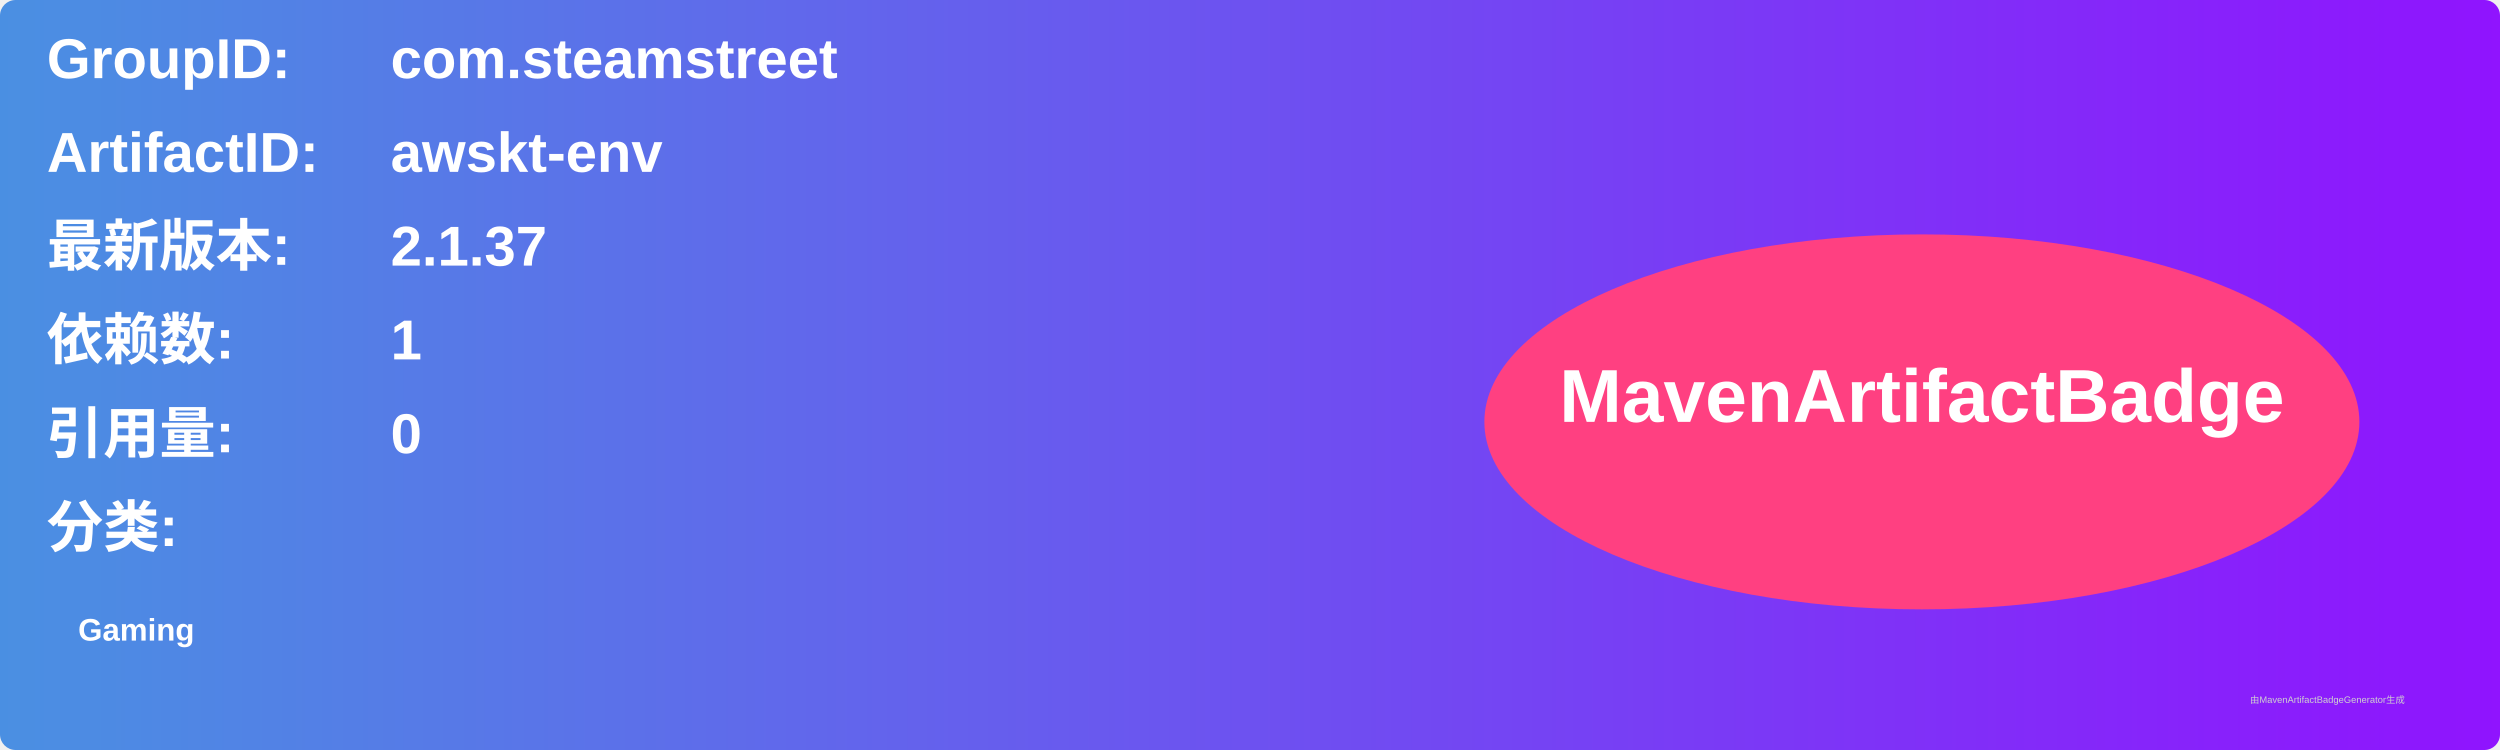
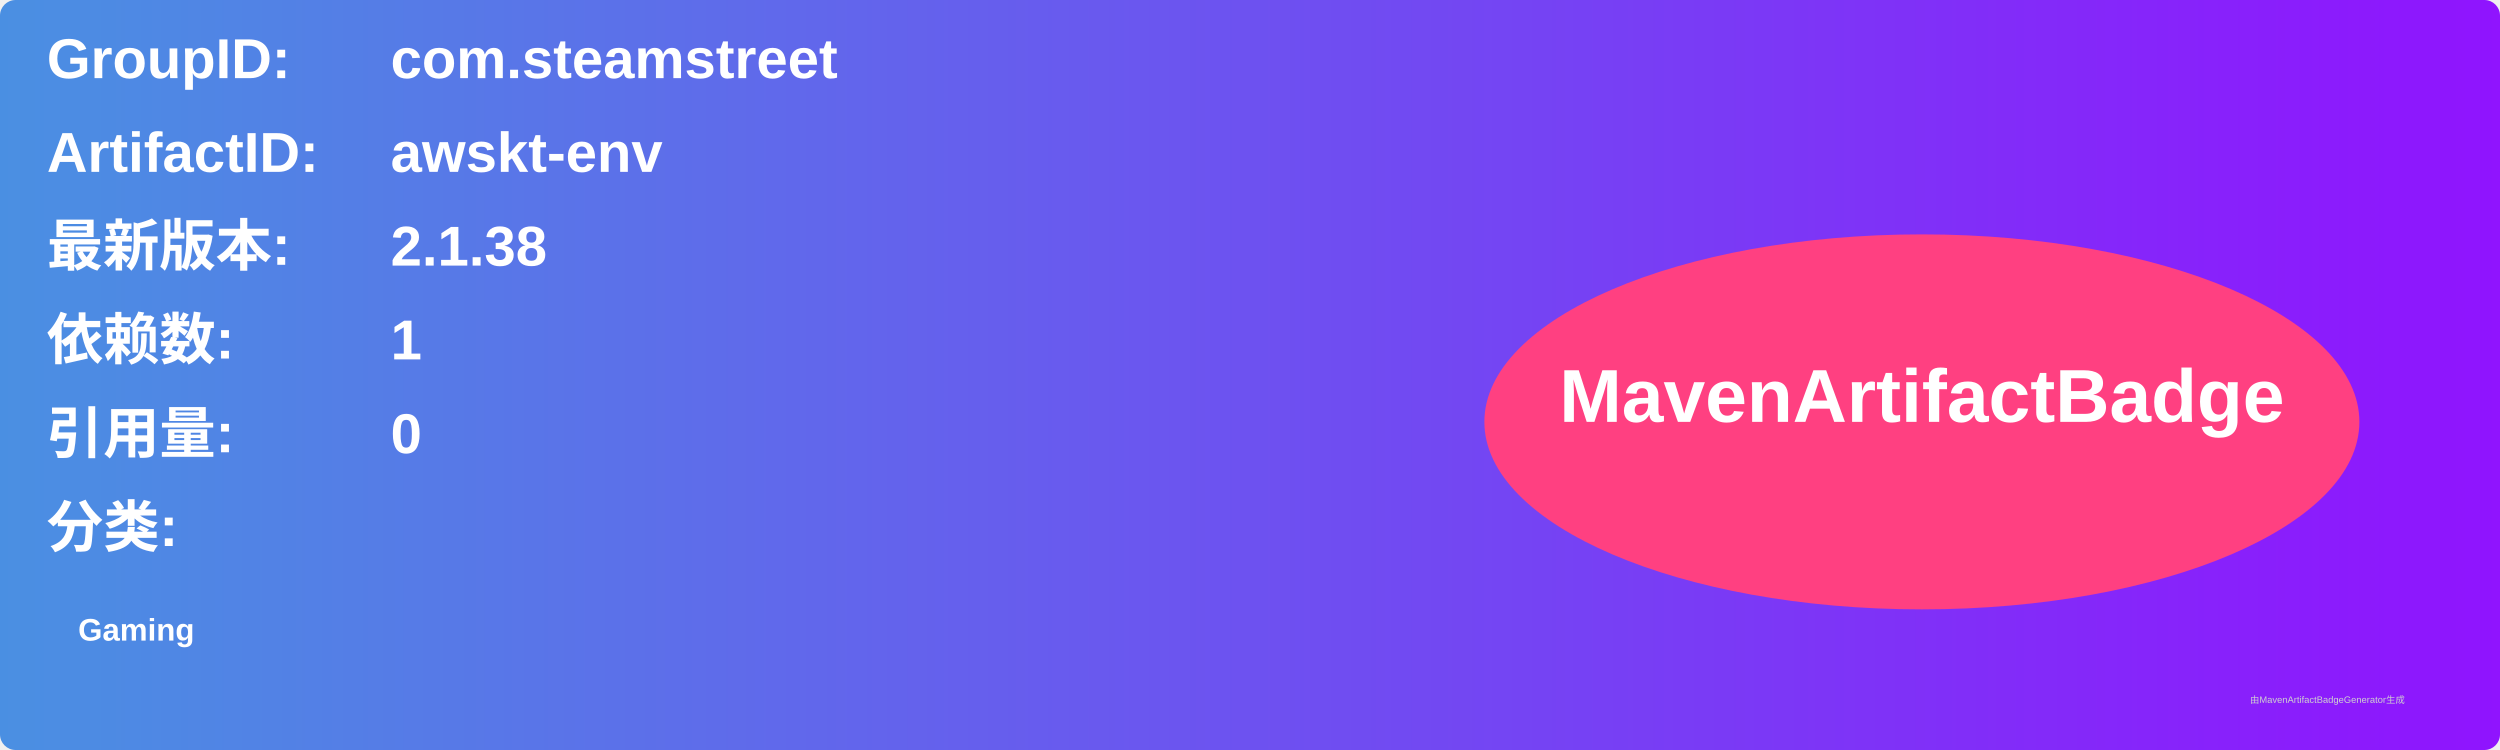
<svg xmlns="http://www.w3.org/2000/svg" width="800" height="240" viewBox="0 0 800 240">
  <linearGradient id="grad" x1="0%" y1="0%" x2="100%" y2="0%">
    <stop offset="0%" stop-color="#4a90e2" />
    <stop offset="100%" stop-color="#9013fe" />
  </linearGradient>
  <rect width="100%" height="100%" rx="5" ry="5" fill="url(#grad)" />
  <g transform="translate(15, 15)">
    <text x="0" y="10" font-family="Arial" font-size="18" fill="white" font-weight="bold" width="260">GroupID:</text>
    <text x="110" y="10" font-family="Arial" font-size="18" fill="white" font-weight="bold" width="460">com.steamstreet</text>
    <text x="0" y="40" font-family="Arial" font-size="18" fill="white" font-weight="bold" width="260">ArtifactID:</text>
    <text x="110" y="40" font-family="Arial" font-size="18" fill="white" font-weight="bold" width="460">awskt-env</text>
    <text x="0" y="70" font-family="Arial" font-size="18" fill="white" font-weight="bold">最新版本:</text>
    <text x="110" y="70" font-family="Arial" font-size="18" fill="white" font-weight="bold">
-       <tspan font-weight="bold">2.1.37</tspan>
+       <tspan font-weight="bold">2.1.38</tspan>
    </text>
    <text x="0" y="100" font-family="Arial" font-size="18" fill="white" font-weight="bold">依赖数: </text>
    <text x="110" y="100" font-family="Arial" font-size="18" fill="white">
      <tspan font-weight="bold">1</tspan>
    </text>
    <text x="0" y="130" font-family="Arial" font-size="18" fill="white" font-weight="bold">引用量: </text>
    <text x="110" y="130" font-family="Arial" font-size="18" fill="white">
      <tspan font-weight="bold">0</tspan>
    </text>
    <text x="0" y="160" font-family="Arial" font-size="18" fill="white" font-weight="bold">分类:</text>
    <text x="10" y="190" font-family="Arial" font-size="10" fill="white">
      <tspan font-weight="bold">Gaming</tspan>
    </text>
    <ellipse cx="600" cy="120" rx="140" ry="60" fill="#ff4081" />
    <text x="600" y="120" text-anchor="middle" font-family="Arial" font-size="24" fill="white" font-weight="bold">MavenArtifactBadge</text>
  </g>
  <text x="720" y="225" font-family="Arial" font-size="3" fill="#d0d0d0">由MavenArtifactBadgeGenerator生成</text>
</svg>
